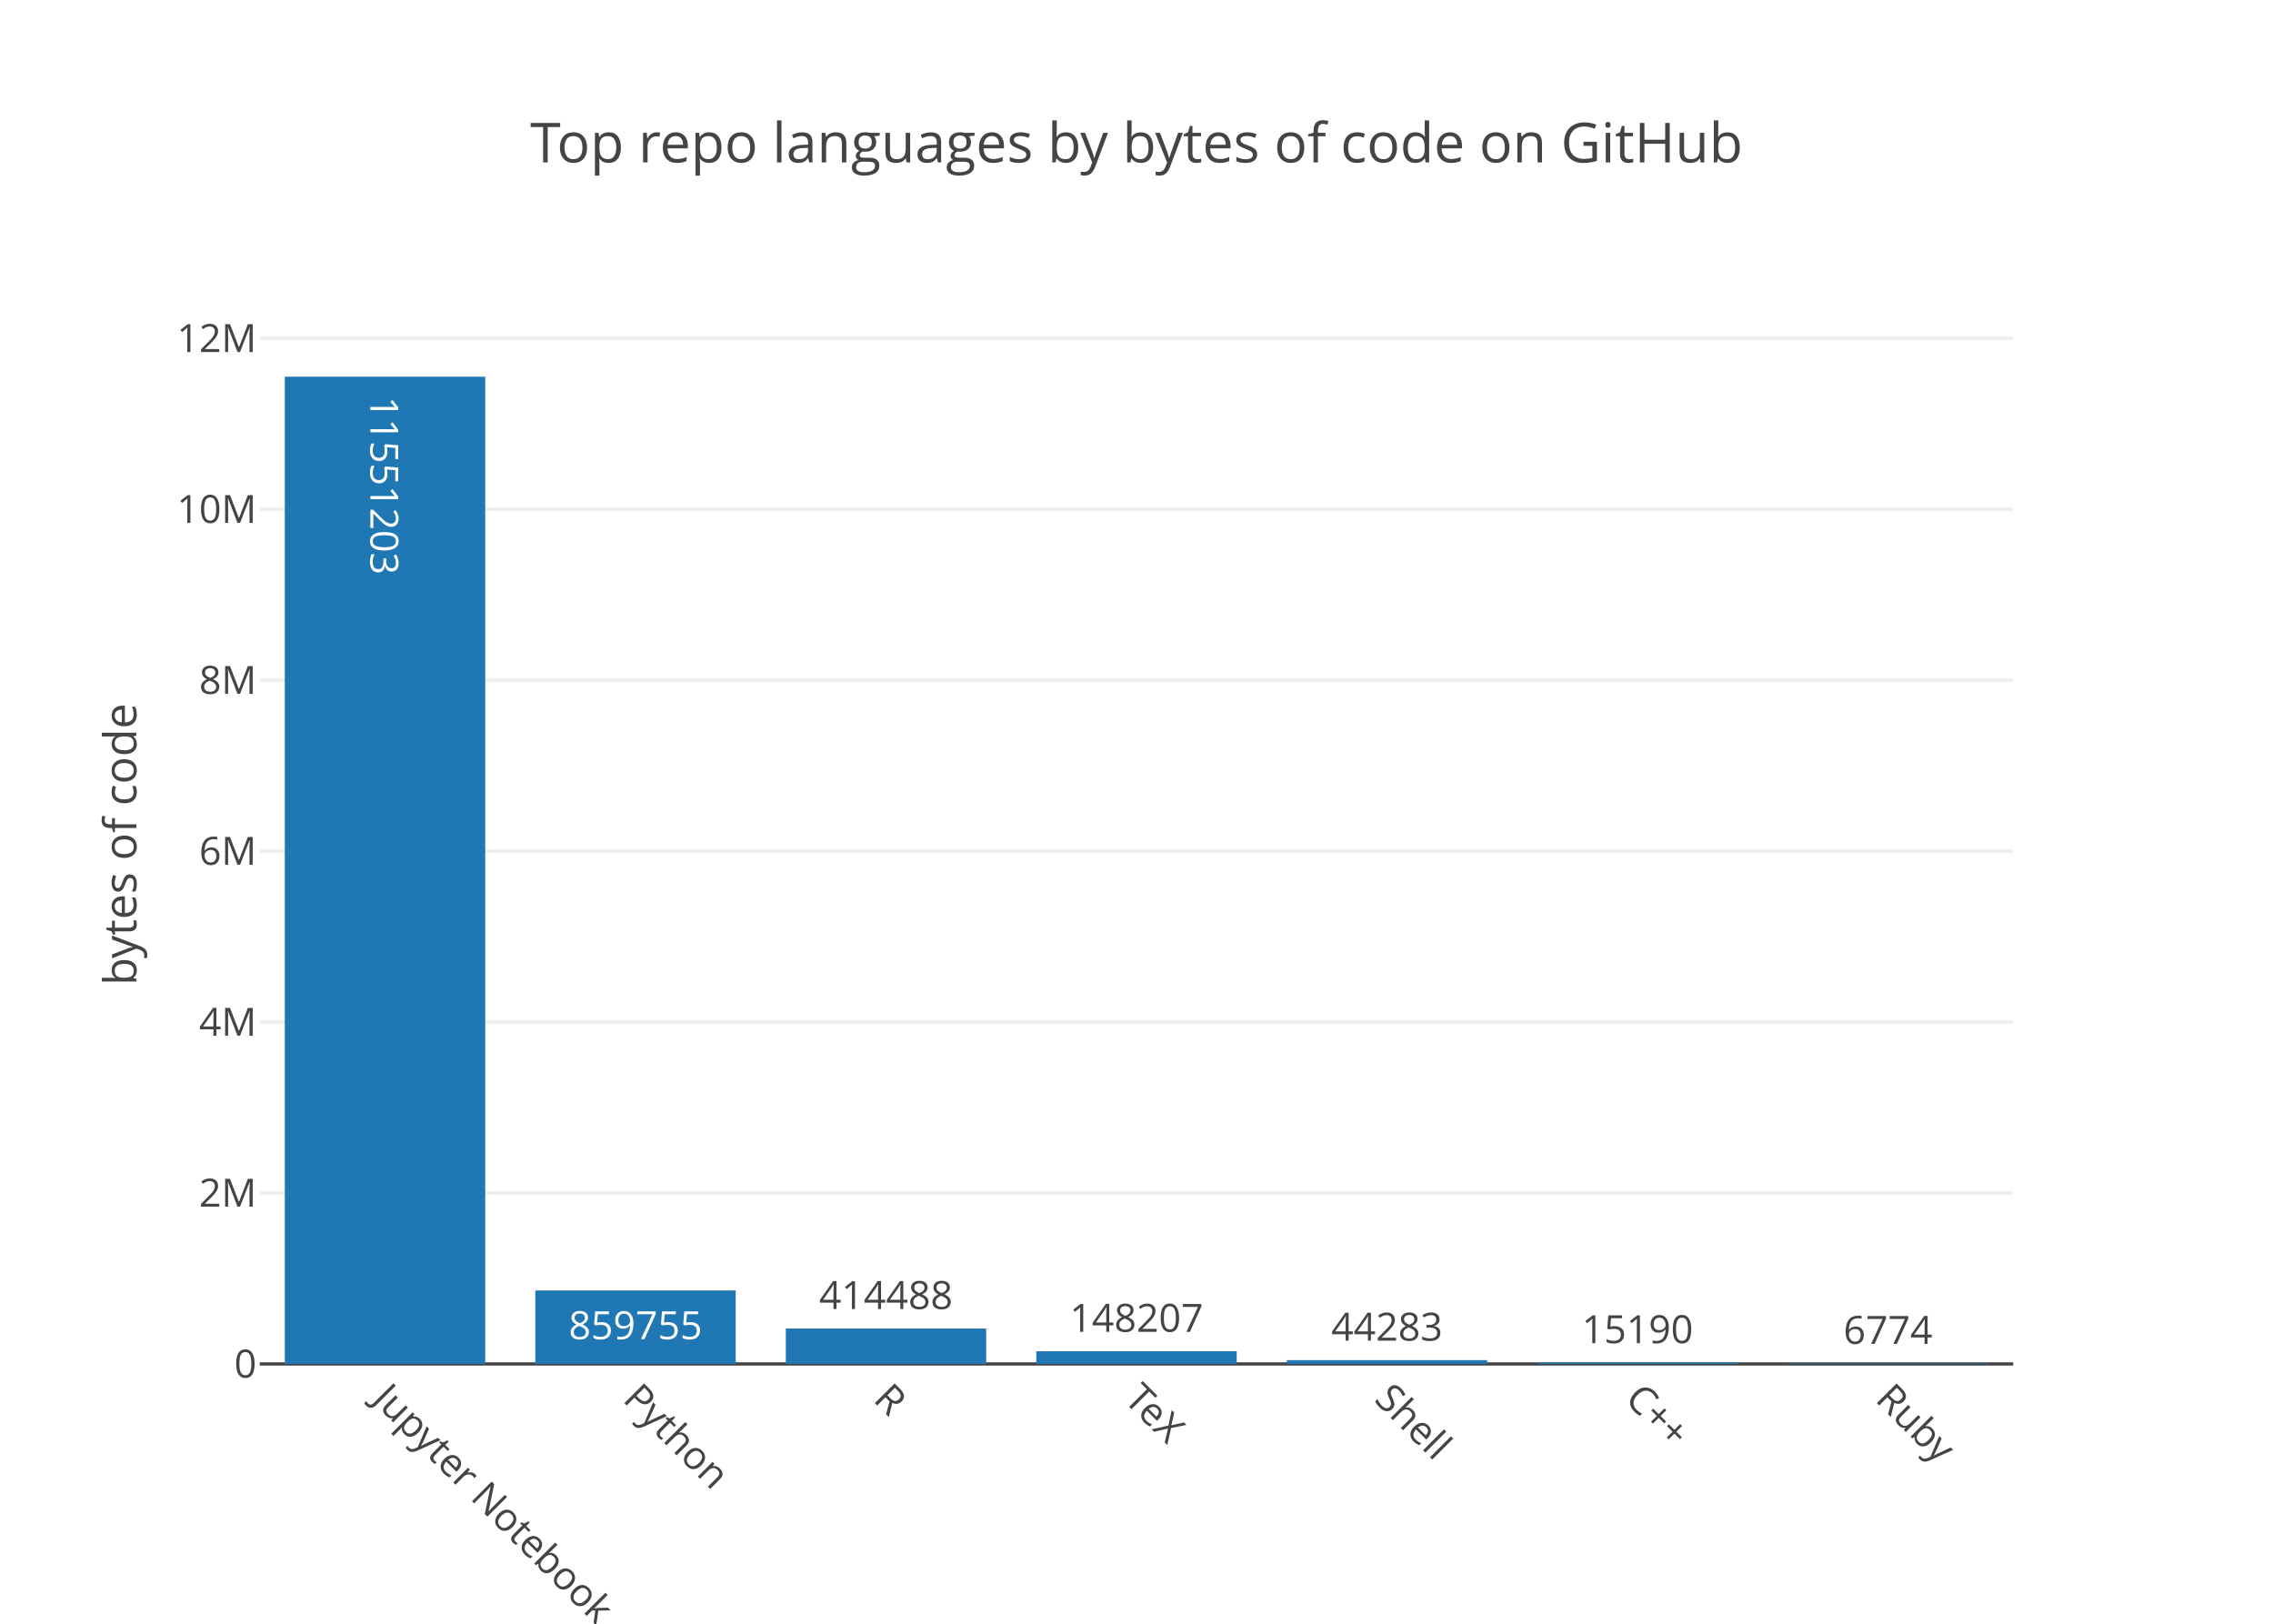
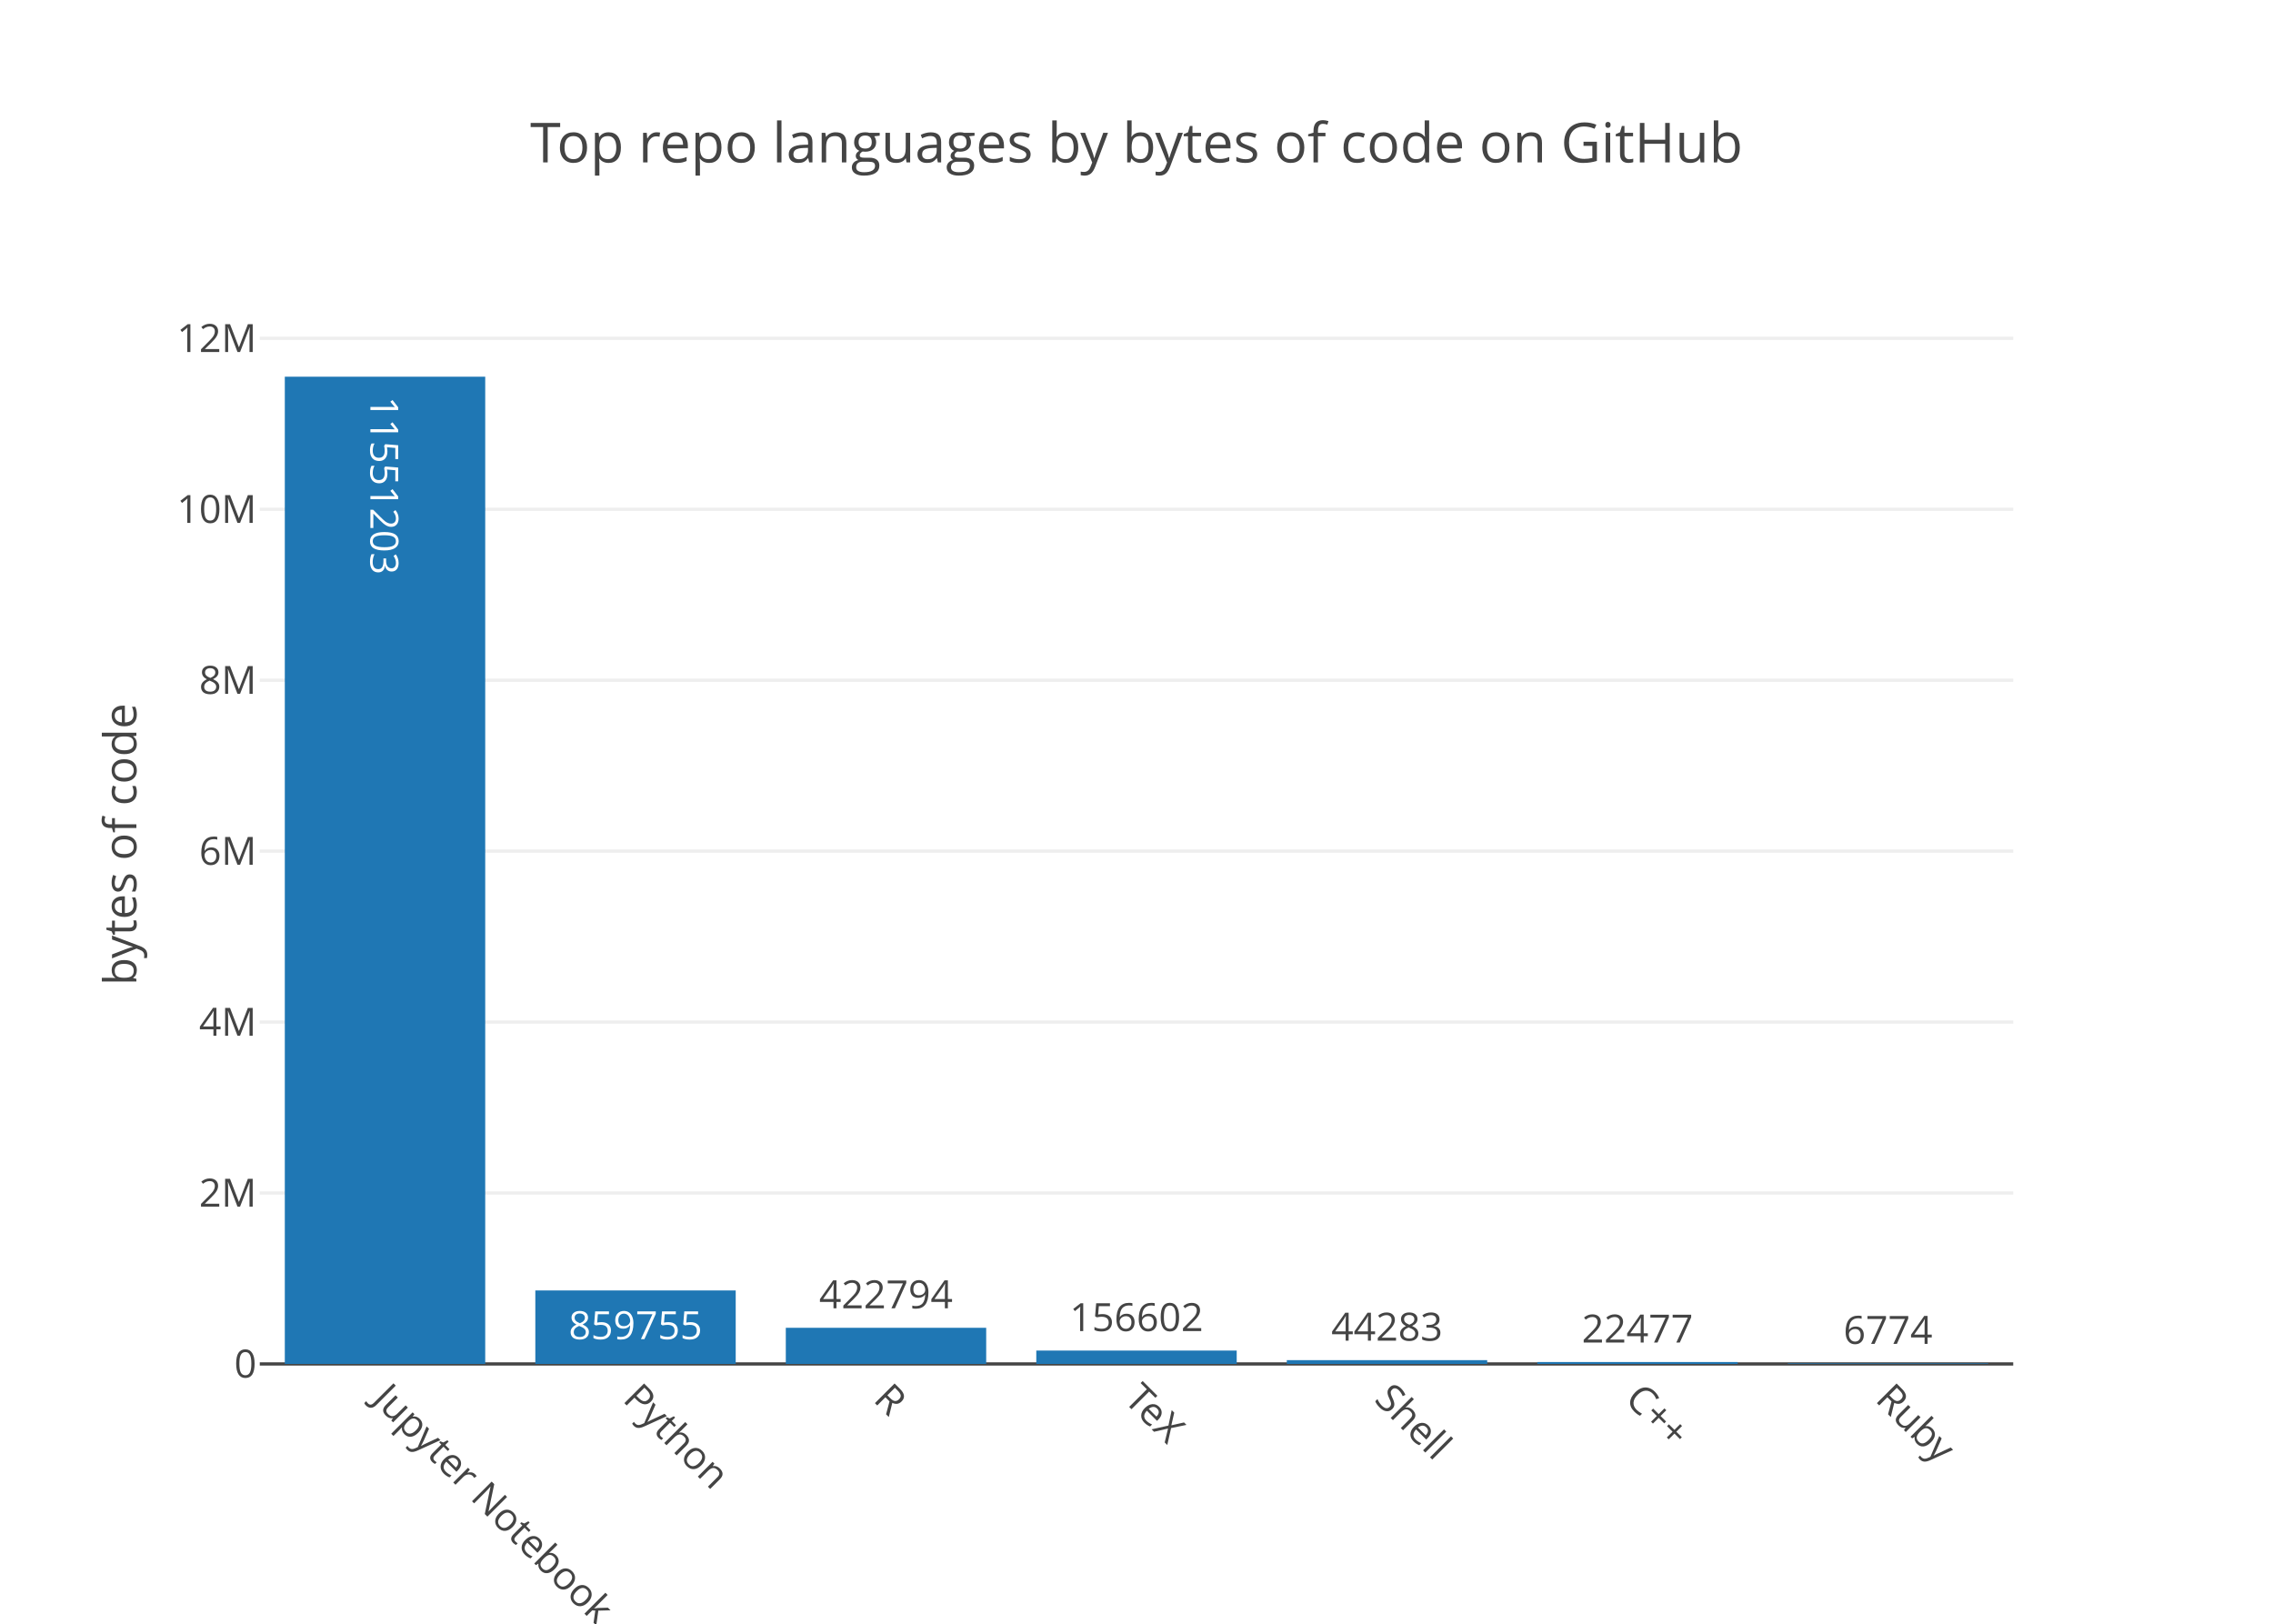
<svg xmlns="http://www.w3.org/2000/svg" class="main-svg" width="700" height="500" viewBox="0 0 700 500">
  <rect x="0" y="0" width="700" height="500" style="fill: rgb(255, 255, 255); fill-opacity: 1;" />
-   <defs id="defs-440b71">
+   <defs id="defs-2ca456">
    <g class="clips">
-       <clipPath id="clip440b71xyplot" class="plotclip">
+       <clipPath id="clip2ca456xyplot" class="plotclip">
        <rect width="540" height="320" />
      </clipPath>
-       <clipPath class="axesclip" id="clip440b71x">
+       <clipPath class="axesclip" id="clip2ca456x">
        <rect x="80" y="0" width="540" height="500" />
      </clipPath>
-       <clipPath class="axesclip" id="clip440b71y">
+       <clipPath class="axesclip" id="clip2ca456y">
        <rect x="0" y="100" width="700" height="320" />
      </clipPath>
-       <clipPath class="axesclip" id="clip440b71xy">
+       <clipPath class="axesclip" id="clip2ca456xy">
        <rect x="80" y="100" width="540" height="320" />
      </clipPath>
    </g>
    <g class="gradients" />
  </defs>
  <g class="bglayer" />
  <g class="layer-below">
    <g class="imagelayer" />
    <g class="shapelayer" />
  </g>
  <g class="cartesianlayer">
    <g class="subplot xy">
      <g class="layer-subplot">
        <g class="shapelayer" />
        <g class="imagelayer" />
      </g>
      <g class="gridlayer">
        <g class="x" />
        <g class="y">
          <path class="ygrid crisp" transform="translate(0,367.36)" d="M80,0h540" style="stroke: rgb(238, 238, 238); stroke-opacity: 1; stroke-width: 1px;" />
          <path class="ygrid crisp" transform="translate(0,314.73)" d="M80,0h540" style="stroke: rgb(238, 238, 238); stroke-opacity: 1; stroke-width: 1px;" />
          <path class="ygrid crisp" transform="translate(0,262.09)" d="M80,0h540" style="stroke: rgb(238, 238, 238); stroke-opacity: 1; stroke-width: 1px;" />
          <path class="ygrid crisp" transform="translate(0,209.46)" d="M80,0h540" style="stroke: rgb(238, 238, 238); stroke-opacity: 1; stroke-width: 1px;" />
          <path class="ygrid crisp" transform="translate(0,156.82)" d="M80,0h540" style="stroke: rgb(238, 238, 238); stroke-opacity: 1; stroke-width: 1px;" />
          <path class="ygrid crisp" transform="translate(0,104.19)" d="M80,0h540" style="stroke: rgb(238, 238, 238); stroke-opacity: 1; stroke-width: 1px;" />
        </g>
      </g>
      <g class="zerolinelayer">
        <path class="yzl zl crisp" transform="translate(0,420)" d="M80,0h540" style="stroke: rgb(68, 68, 68); stroke-opacity: 1; stroke-width: 1px;" />
      </g>
      <path class="xlines-below" />
      <path class="ylines-below" />
      <g class="overlines-below" />
      <g class="xaxislayer-below" />
      <g class="yaxislayer-below" />
      <g class="overaxes-below" />
-       <g class="plot" transform="translate(80, 100)" clip-path="url('#clip440b71xyplot')">
+       <g class="plot" transform="translate(80, 100)" clip-path="url('#clip2ca456xyplot')">
        <g class="barlayer mlayer">
          <g class="trace bars" style="opacity: 1;">
            <g class="points">
              <g class="point">
                <path d="M7.71,320V16H69.43V320Z" style="vector-effect: non-scaling-stroke; opacity: 1; stroke-width: 0px; fill: rgb(31, 119, 180); fill-opacity: 1;" />
                <text class="bartext bartext-inside" transform="translate(38.57 54.01562)rotate(90 0 -4.5) " text-anchor="middle" data-notex="1" x="0" y="0" style="font-family: 'Open Sans', verdana, arial, sans-serif; font-size: 12px; fill: rgb(255, 255, 255); fill-opacity: 1; white-space: pre;">11551203</text>
              </g>
              <g class="point">
                <path d="M84.86,320V297.37H146.57V320Z" style="vector-effect: non-scaling-stroke; opacity: 1; stroke-width: 0px; fill: rgb(31, 119, 180); fill-opacity: 1;" />
                <text class="bartext bartext-inside" transform="translate(115.7072 312.37)" text-anchor="middle" data-notex="1" x="0" y="0" style="font-family: 'Open Sans', verdana, arial, sans-serif; font-size: 12px; fill: rgb(255, 255, 255); fill-opacity: 1; white-space: pre;">859755</text>
              </g>
              <g class="point">
-                 <path d="M162,320V309.09H223.71V320Z" style="vector-effect: non-scaling-stroke; opacity: 1; stroke-width: 0px; fill: rgb(31, 119, 180); fill-opacity: 1;" />
-                 <text class="bartext bartext-outside" transform="translate(192.8472 303.09)" text-anchor="middle" data-notex="1" x="0" y="0" style="font-family: 'Open Sans', verdana, arial, sans-serif; font-size: 12px; fill: rgb(68, 68, 68); fill-opacity: 1; white-space: pre;">414488</text>
+                 <path d="M162,320V308.87H223.71V320Z" style="vector-effect: non-scaling-stroke; opacity: 1; stroke-width: 0px; fill: rgb(31, 119, 180); fill-opacity: 1;" />
+                 <text class="bartext bartext-outside" transform="translate(192.8472 302.87)" text-anchor="middle" data-notex="1" x="0" y="0" style="font-family: 'Open Sans', verdana, arial, sans-serif; font-size: 12px; fill: rgb(68, 68, 68); fill-opacity: 1; white-space: pre;">422794</text>
              </g>
              <g class="point">
-                 <path d="M239.14,320V316.1H300.86V320Z" style="vector-effect: non-scaling-stroke; opacity: 1; stroke-width: 0px; fill: rgb(31, 119, 180); fill-opacity: 1;" />
-                 <text class="bartext bartext-outside" transform="translate(269.9922 310.1)" text-anchor="middle" data-notex="1" x="0" y="0" style="font-family: 'Open Sans', verdana, arial, sans-serif; font-size: 12px; fill: rgb(68, 68, 68); fill-opacity: 1; white-space: pre;">148207</text>
+                 <path d="M239.14,320V315.88H300.86V320Z" style="vector-effect: non-scaling-stroke; opacity: 1; stroke-width: 0px; fill: rgb(31, 119, 180); fill-opacity: 1;" />
+                 <text class="bartext bartext-outside" transform="translate(269.9922 309.88)" text-anchor="middle" data-notex="1" x="0" y="0" style="font-family: 'Open Sans', verdana, arial, sans-serif; font-size: 12px; fill: rgb(68, 68, 68); fill-opacity: 1; white-space: pre;">156602</text>
              </g>
              <g class="point">
                <path d="M316.29,320V318.83H378V320Z" style="vector-effect: non-scaling-stroke; opacity: 1; stroke-width: 0px; fill: rgb(31, 119, 180); fill-opacity: 1;" />
                <text class="bartext bartext-outside" transform="translate(347.1372 312.83)" text-anchor="middle" data-notex="1" x="0" y="0" style="font-family: 'Open Sans', verdana, arial, sans-serif; font-size: 12px; fill: rgb(68, 68, 68); fill-opacity: 1; white-space: pre;">44283</text>
              </g>
              <g class="point">
-                 <path d="M393.43,320V319.6H455.14V320Z" style="vector-effect: non-scaling-stroke; opacity: 1; stroke-width: 0px; fill: rgb(31, 119, 180); fill-opacity: 1;" />
-                 <text class="bartext bartext-outside" transform="translate(424.2772 313.6)" text-anchor="middle" data-notex="1" x="0" y="0" style="font-family: 'Open Sans', verdana, arial, sans-serif; font-size: 12px; fill: rgb(68, 68, 68); fill-opacity: 1; white-space: pre;">15190</text>
+                 <path d="M393.43,320V319.41H455.14V320Z" style="vector-effect: non-scaling-stroke; opacity: 1; stroke-width: 0px; fill: rgb(31, 119, 180); fill-opacity: 1;" />
+                 <text class="bartext bartext-outside" transform="translate(424.2772 313.41)" text-anchor="middle" data-notex="1" x="0" y="0" style="font-family: 'Open Sans', verdana, arial, sans-serif; font-size: 12px; fill: rgb(68, 68, 68); fill-opacity: 1; white-space: pre;">22477</text>
              </g>
              <g class="point">
                <path d="M470.57,320V319.82H532.29V320Z" style="vector-effect: non-scaling-stroke; opacity: 1; stroke-width: 0px; fill: rgb(31, 119, 180); fill-opacity: 1;" />
                <text class="bartext bartext-outside" transform="translate(501.4222 313.82)" text-anchor="middle" data-notex="1" x="0" y="0" style="font-family: 'Open Sans', verdana, arial, sans-serif; font-size: 12px; fill: rgb(68, 68, 68); fill-opacity: 1; white-space: pre;">6774</text>
              </g>
            </g>
          </g>
        </g>
      </g>
      <g class="overplot" />
      <path class="xlines-above crisp" d="M0,0" style="fill: none;" />
      <path class="ylines-above crisp" d="M0,0" style="fill: none;" />
      <g class="overlines-above" />
      <g class="xaxislayer-above">
        <g class="xtick">
          <text text-anchor="start" x="0" y="433" transform="translate(118.57,0) rotate(45,0,427)" style="font-family: 'Open Sans', verdana, arial, sans-serif; font-size: 12px; fill: rgb(68, 68, 68); fill-opacity: 1; white-space: pre;">Jupyter Notebook</text>
        </g>
        <g class="xtick">
          <text text-anchor="start" x="0" y="433" transform="translate(195.71,0) rotate(45,0,427)" style="font-family: 'Open Sans', verdana, arial, sans-serif; font-size: 12px; fill: rgb(68, 68, 68); fill-opacity: 1; white-space: pre;">Python</text>
        </g>
        <g class="xtick">
          <text text-anchor="start" x="0" y="433" transform="translate(272.86,0) rotate(45,0,427)" style="font-family: 'Open Sans', verdana, arial, sans-serif; font-size: 12px; fill: rgb(68, 68, 68); fill-opacity: 1; white-space: pre;">R</text>
        </g>
        <g class="xtick">
          <text text-anchor="start" x="0" y="433" transform="translate(350,0) rotate(45,0,427)" style="font-family: 'Open Sans', verdana, arial, sans-serif; font-size: 12px; fill: rgb(68, 68, 68); fill-opacity: 1; white-space: pre;">TeX</text>
        </g>
        <g class="xtick">
          <text text-anchor="start" x="0" y="433" transform="translate(427.14,0) rotate(45,0,427)" style="font-family: 'Open Sans', verdana, arial, sans-serif; font-size: 12px; fill: rgb(68, 68, 68); fill-opacity: 1; white-space: pre;">Shell</text>
        </g>
        <g class="xtick">
          <text text-anchor="start" x="0" y="433" transform="translate(504.29,0) rotate(45,0,427)" style="font-family: 'Open Sans', verdana, arial, sans-serif; font-size: 12px; fill: rgb(68, 68, 68); fill-opacity: 1; white-space: pre;">C++</text>
        </g>
        <g class="xtick">
          <text text-anchor="start" x="0" y="433" transform="translate(581.43,0) rotate(45,0,427)" style="font-family: 'Open Sans', verdana, arial, sans-serif; font-size: 12px; fill: rgb(68, 68, 68); fill-opacity: 1; white-space: pre;">Ruby</text>
        </g>
      </g>
      <g class="yaxislayer-above">
        <g class="ytick">
          <text text-anchor="end" x="79" y="4.2" transform="translate(0,420)" style="font-family: 'Open Sans', verdana, arial, sans-serif; font-size: 12px; fill: rgb(68, 68, 68); fill-opacity: 1; white-space: pre;">0</text>
        </g>
        <g class="ytick">
          <text text-anchor="end" x="79" y="4.2" transform="translate(0,367.36)" style="font-family: 'Open Sans', verdana, arial, sans-serif; font-size: 12px; fill: rgb(68, 68, 68); fill-opacity: 1; white-space: pre;">2M</text>
        </g>
        <g class="ytick">
          <text text-anchor="end" x="79" y="4.2" transform="translate(0,314.73)" style="font-family: 'Open Sans', verdana, arial, sans-serif; font-size: 12px; fill: rgb(68, 68, 68); fill-opacity: 1; white-space: pre;">4M</text>
        </g>
        <g class="ytick">
          <text text-anchor="end" x="79" y="4.2" transform="translate(0,262.09)" style="font-family: 'Open Sans', verdana, arial, sans-serif; font-size: 12px; fill: rgb(68, 68, 68); fill-opacity: 1; white-space: pre;">6M</text>
        </g>
        <g class="ytick">
          <text text-anchor="end" x="79" y="4.2" transform="translate(0,209.46)" style="font-family: 'Open Sans', verdana, arial, sans-serif; font-size: 12px; fill: rgb(68, 68, 68); fill-opacity: 1; white-space: pre;">8M</text>
        </g>
        <g class="ytick">
          <text text-anchor="end" x="79" y="4.2" transform="translate(0,156.82)" style="font-family: 'Open Sans', verdana, arial, sans-serif; font-size: 12px; fill: rgb(68, 68, 68); fill-opacity: 1; white-space: pre;">10M</text>
        </g>
        <g class="ytick">
          <text text-anchor="end" x="79" y="4.2" transform="translate(0,104.19)" style="font-family: 'Open Sans', verdana, arial, sans-serif; font-size: 12px; fill: rgb(68, 68, 68); fill-opacity: 1; white-space: pre;">12M</text>
        </g>
      </g>
      <g class="overaxes-above" />
    </g>
  </g>
  <g class="polarlayer" />
  <g class="ternarylayer" />
  <g class="geolayer" />
  <g class="pielayer" />
  <g class="sunburstlayer" />
  <g class="glimages" />
-   <defs id="topdefs-440b71">
+   <defs id="topdefs-2ca456">
    <g class="clips" />
  </defs>
  <g class="layer-above">
    <g class="imagelayer" />
    <g class="shapelayer" />
  </g>
  <g class="infolayer">
    <g class="g-gtitle">
      <text class="gtitle" x="350" y="50" text-anchor="middle" dy="0em" style="font-family: 'Open Sans', verdana, arial, sans-serif; font-size: 17px; fill: rgb(68, 68, 68); opacity: 1; font-weight: normal; white-space: pre;">Top repo languages by bytes of code on GitHub</text>
    </g>
    <g class="g-xtitle" />
    <g class="g-ytitle">
      <text class="ytitle" transform="rotate(-90,42,260)" x="42" y="260" text-anchor="middle" style="font-family: 'Open Sans', verdana, arial, sans-serif; font-size: 14px; fill: rgb(68, 68, 68); opacity: 1; font-weight: normal; white-space: pre;">bytes of code</text>
    </g>
  </g>
</svg>
